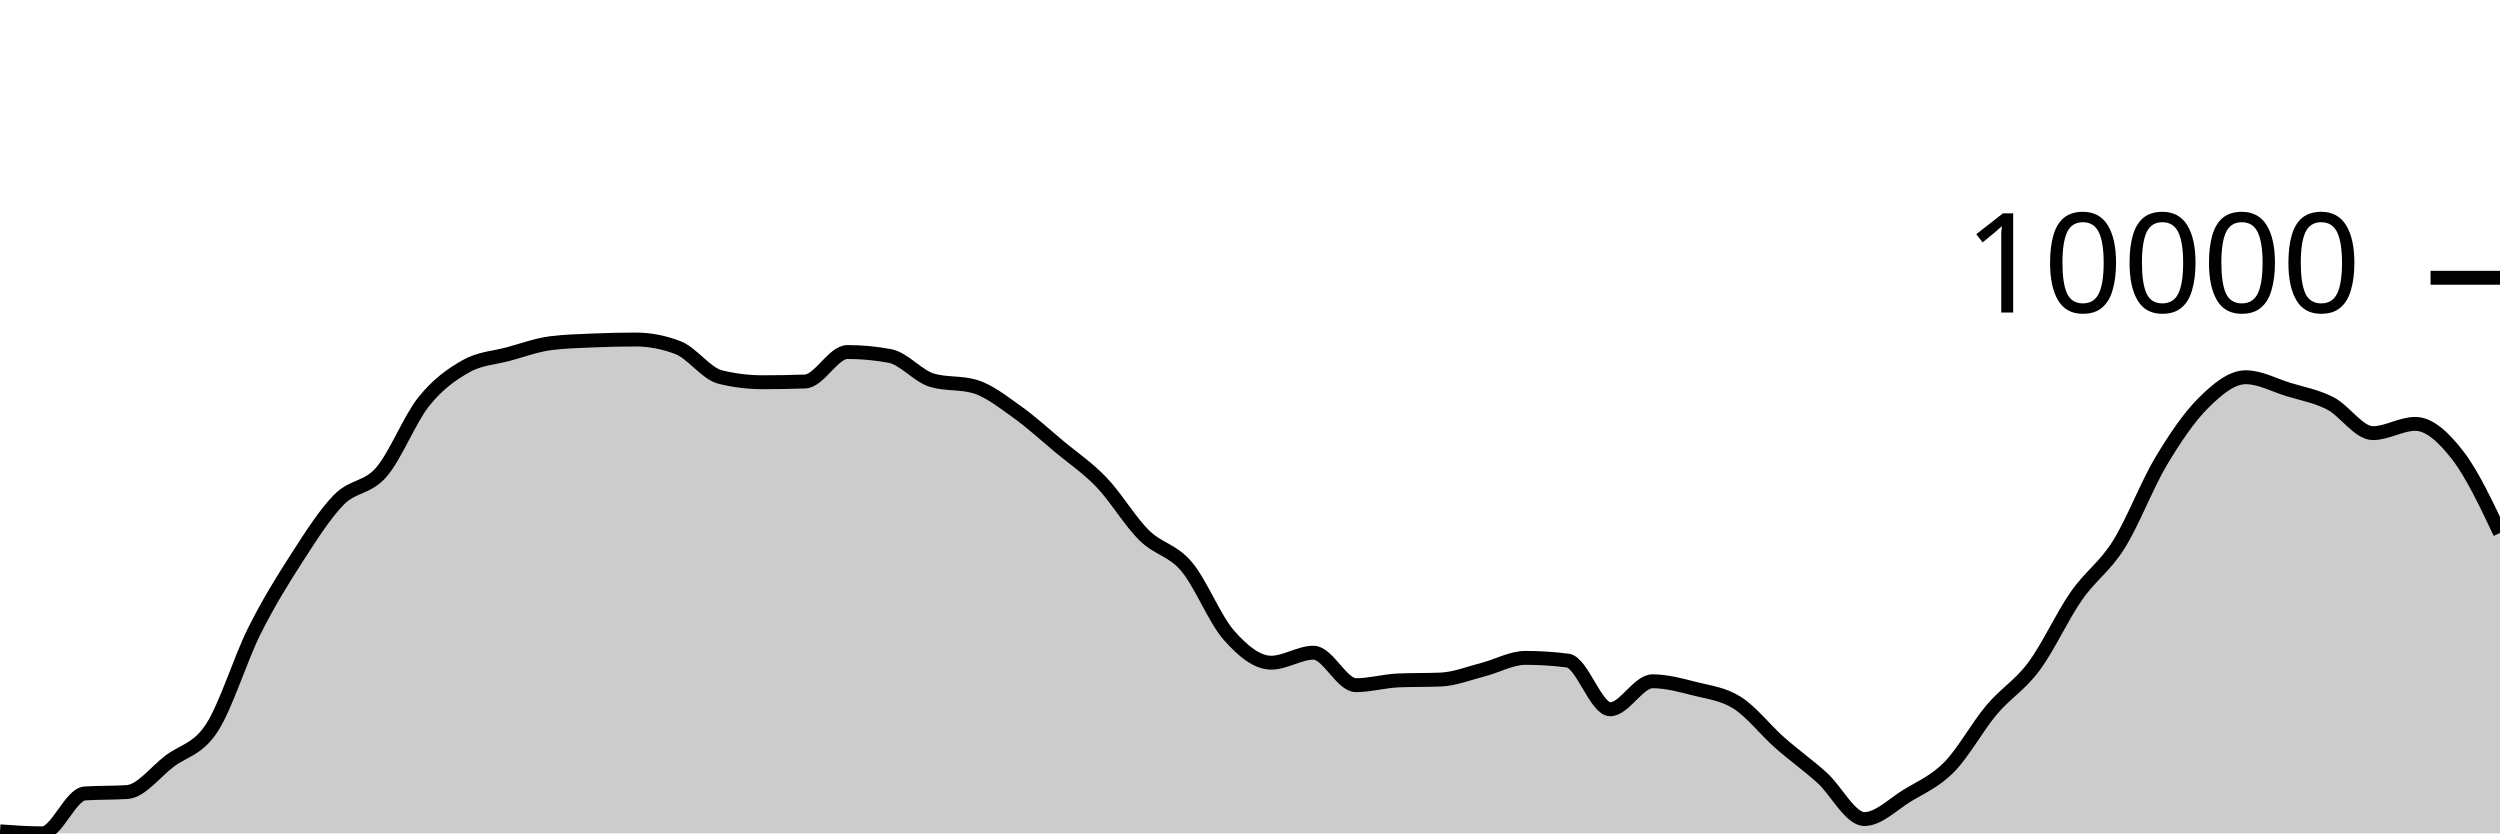
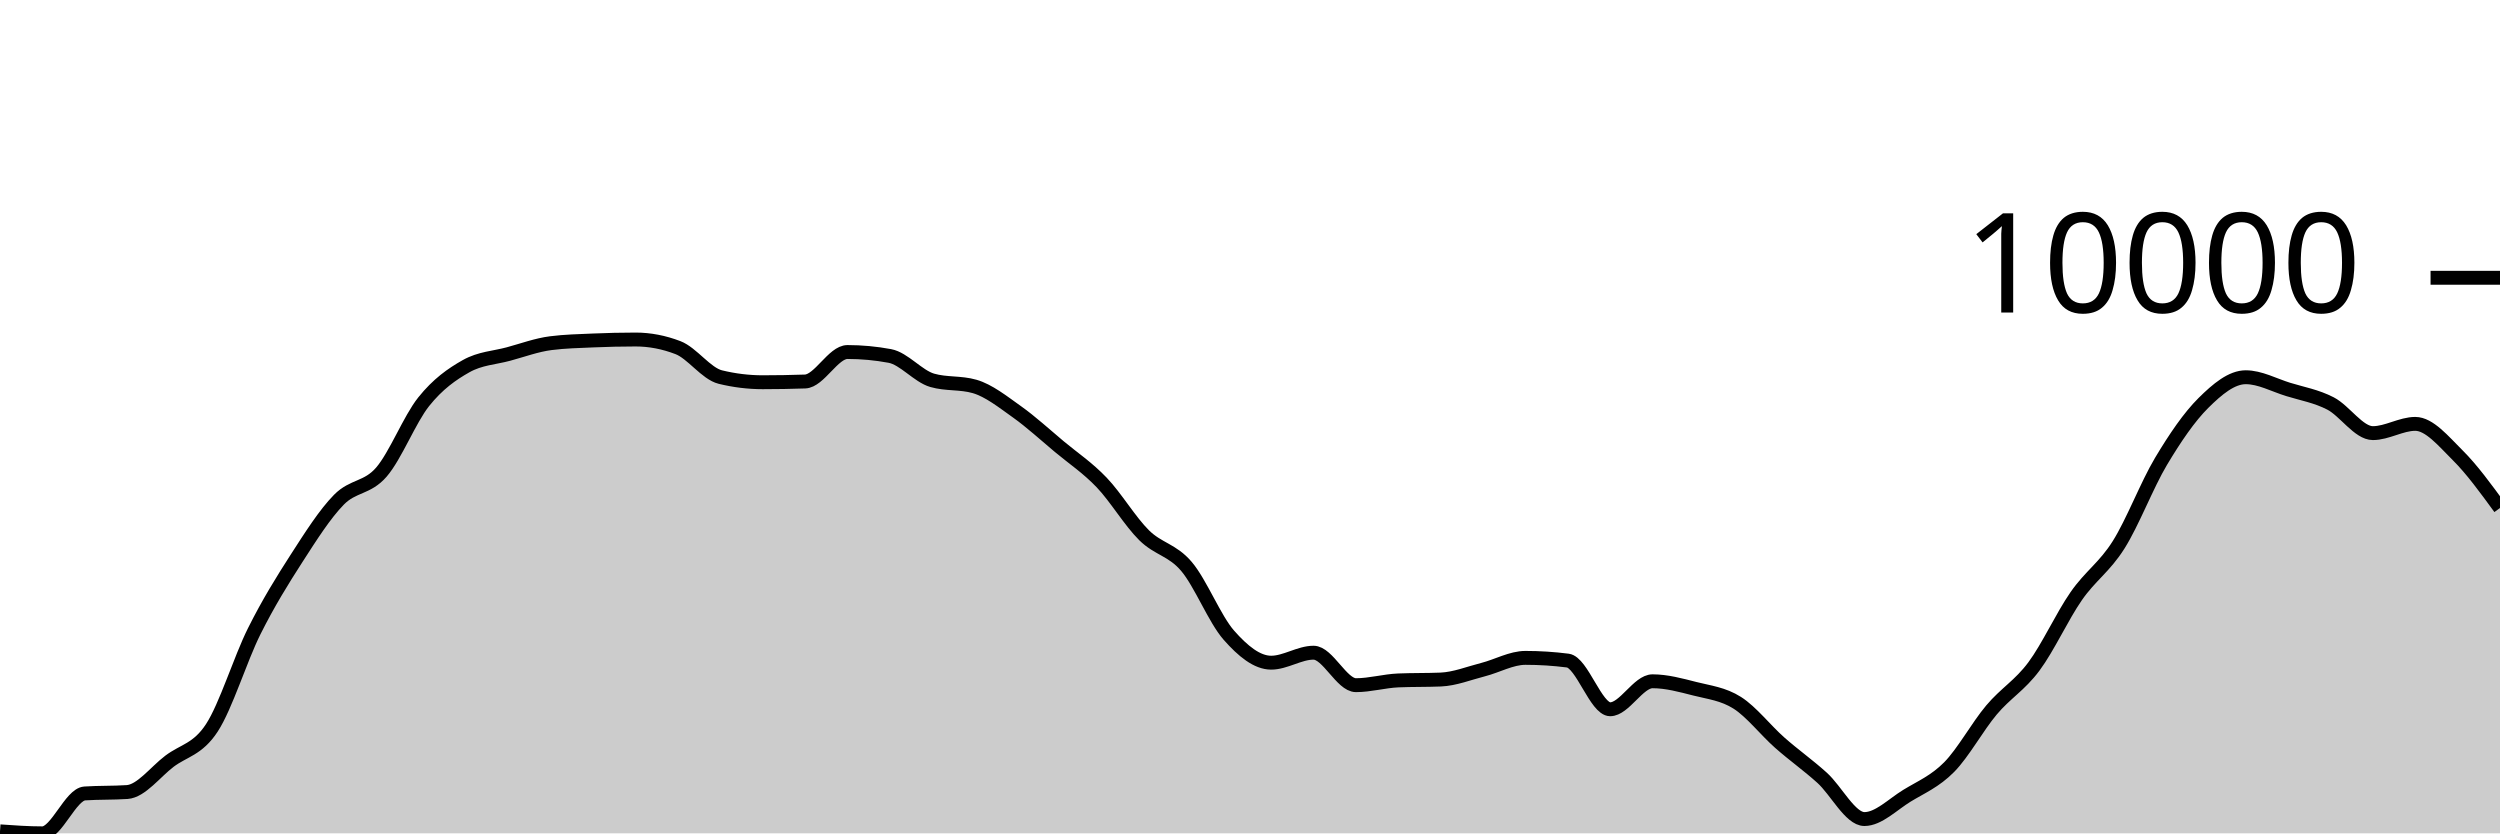
<svg xmlns="http://www.w3.org/2000/svg" viewBox="0 0 180 60">
  <g transform="translate(0,20)">
-     <path class="area" fill="rgba(0, 0, 0, 0.2)" d="M0,39.856C1.017,39.928,2.034,40,3.051,40C4.068,40,5.085,37.196,6.102,37.128C7.119,37.061,8.136,37.094,9.153,37.027C10.169,36.959,11.186,35.578,12.203,34.808C13.22,34.037,14.237,33.964,15.254,32.404C16.271,30.843,17.288,27.481,18.305,25.446C19.322,23.411,20.339,21.774,21.356,20.195C22.373,18.617,23.39,17.009,24.407,15.975C25.424,14.941,26.441,15.169,27.458,13.994C28.475,12.818,29.492,10.193,30.508,8.922C31.525,7.65,32.542,6.937,33.559,6.365C34.576,5.793,35.593,5.766,36.61,5.49C37.627,5.214,38.644,4.837,39.661,4.708C40.678,4.578,41.695,4.557,42.712,4.513C43.729,4.47,44.746,4.445,45.763,4.445C46.78,4.445,47.797,4.64,48.814,5.03C49.831,5.42,50.847,6.901,51.864,7.149C52.881,7.397,53.898,7.521,54.915,7.521C55.932,7.521,56.949,7.503,57.966,7.468C58.983,7.433,60,5.345,61.017,5.345C62.034,5.345,63.051,5.44,64.068,5.629C65.085,5.818,66.102,7.09,67.119,7.383C68.136,7.677,69.153,7.53,70.169,7.823C71.186,8.116,72.203,8.928,73.22,9.65C74.237,10.373,75.254,11.309,76.271,12.158C77.288,13.006,78.305,13.677,79.322,14.741C80.339,15.804,81.356,17.53,82.373,18.536C83.39,19.543,84.407,19.583,85.424,20.782C86.441,21.98,87.458,24.575,88.475,25.73C89.492,26.885,90.508,27.713,91.525,27.713C92.542,27.713,93.559,26.994,94.576,26.994C95.593,26.994,96.61,29.333,97.627,29.333C98.644,29.333,99.661,29.033,100.678,28.99C101.695,28.948,102.712,28.969,103.729,28.927C104.746,28.885,105.763,28.473,106.78,28.213C107.797,27.953,108.814,27.367,109.831,27.367C110.847,27.367,111.864,27.432,112.881,27.562C113.898,27.691,114.915,31.067,115.932,31.067C116.949,31.067,117.966,29.052,118.983,29.052C120,29.052,121.017,29.334,122.034,29.592C123.051,29.851,124.068,29.957,125.085,30.603C126.102,31.249,127.119,32.57,128.136,33.468C129.153,34.367,130.169,35.079,131.186,35.996C132.203,36.913,133.22,38.972,134.237,38.972C135.254,38.972,136.271,37.925,137.288,37.301C138.305,36.678,139.322,36.263,140.339,35.232C141.356,34.201,142.373,32.321,143.39,31.114C144.407,29.906,145.424,29.352,146.441,27.986C147.458,26.62,148.475,24.376,149.492,22.916C150.508,21.455,151.525,20.839,152.542,19.223C153.559,17.607,154.576,14.919,155.593,13.218C156.61,11.516,157.627,10.024,158.644,9.014C159.661,8.005,160.678,7.161,161.695,7.161C162.712,7.161,163.729,7.723,164.746,8.038C165.763,8.352,166.78,8.525,167.797,9.05C168.814,9.575,169.831,11.185,170.847,11.185C171.864,11.185,172.881,10.519,173.898,10.519C174.915,10.519,175.932,11.466,176.949,12.775C177.966,14.084,178.983,16.228,180,18.373L180,40C178.983,40,177.966,40,176.949,40C175.932,40,174.915,40,173.898,40C172.881,40,171.864,40,170.847,40C169.831,40,168.814,40,167.797,40C166.78,40,165.763,40,164.746,40C163.729,40,162.712,40,161.695,40C160.678,40,159.661,40,158.644,40C157.627,40,156.61,40,155.593,40C154.576,40,153.559,40,152.542,40C151.525,40,150.508,40,149.492,40C148.475,40,147.458,40,146.441,40C145.424,40,144.407,40,143.39,40C142.373,40,141.356,40,140.339,40C139.322,40,138.305,40,137.288,40C136.271,40,135.254,40,134.237,40C133.22,40,132.203,40,131.186,40C130.169,40,129.153,40,128.136,40C127.119,40,126.102,40,125.085,40C124.068,40,123.051,40,122.034,40C121.017,40,120,40,118.983,40C117.966,40,116.949,40,115.932,40C114.915,40,113.898,40,112.881,40C111.864,40,110.847,40,109.831,40C108.814,40,107.797,40,106.78,40C105.763,40,104.746,40,103.729,40C102.712,40,101.695,40,100.678,40C99.661,40,98.644,40,97.627,40C96.61,40,95.593,40,94.576,40C93.559,40,92.542,40,91.525,40C90.508,40,89.492,40,88.475,40C87.458,40,86.441,40,85.424,40C84.407,40,83.39,40,82.373,40C81.356,40,80.339,40,79.322,40C78.305,40,77.288,40,76.271,40C75.254,40,74.237,40,73.22,40C72.203,40,71.186,40,70.169,40C69.153,40,68.136,40,67.119,40C66.102,40,65.085,40,64.068,40C63.051,40,62.034,40,61.017,40C60,40,58.983,40,57.966,40C56.949,40,55.932,40,54.915,40C53.898,40,52.881,40,51.864,40C50.847,40,49.831,40,48.814,40C47.797,40,46.78,40,45.763,40C44.746,40,43.729,40,42.712,40C41.695,40,40.678,40,39.661,40C38.644,40,37.627,40,36.61,40C35.593,40,34.576,40,33.559,40C32.542,40,31.525,40,30.508,40C29.492,40,28.475,40,27.458,40C26.441,40,25.424,40,24.407,40C23.39,40,22.373,40,21.356,40C20.339,40,19.322,40,18.305,40C17.288,40,16.271,40,15.254,40C14.237,40,13.22,40,12.203,40C11.186,40,10.169,40,9.153,40C8.136,40,7.119,40,6.102,40C5.085,40,4.068,40,3.051,40C2.034,40,1.017,40,0,40Z" />
-     <path class="line" stroke="black" fill="none" d="M0,39.856C1.017,39.928,2.034,40,3.051,40C4.068,40,5.085,37.196,6.102,37.128C7.119,37.061,8.136,37.094,9.153,37.027C10.169,36.959,11.186,35.578,12.203,34.808C13.22,34.037,14.237,33.964,15.254,32.404C16.271,30.843,17.288,27.481,18.305,25.446C19.322,23.411,20.339,21.774,21.356,20.195C22.373,18.617,23.39,17.009,24.407,15.975C25.424,14.941,26.441,15.169,27.458,13.994C28.475,12.818,29.492,10.193,30.508,8.922C31.525,7.65,32.542,6.937,33.559,6.365C34.576,5.793,35.593,5.766,36.61,5.49C37.627,5.214,38.644,4.837,39.661,4.708C40.678,4.578,41.695,4.557,42.712,4.513C43.729,4.47,44.746,4.445,45.763,4.445C46.78,4.445,47.797,4.64,48.814,5.03C49.831,5.42,50.847,6.901,51.864,7.149C52.881,7.397,53.898,7.521,54.915,7.521C55.932,7.521,56.949,7.503,57.966,7.468C58.983,7.433,60,5.345,61.017,5.345C62.034,5.345,63.051,5.44,64.068,5.629C65.085,5.818,66.102,7.09,67.119,7.383C68.136,7.677,69.153,7.53,70.169,7.823C71.186,8.116,72.203,8.928,73.22,9.65C74.237,10.373,75.254,11.309,76.271,12.158C77.288,13.006,78.305,13.677,79.322,14.741C80.339,15.804,81.356,17.53,82.373,18.536C83.39,19.543,84.407,19.583,85.424,20.782C86.441,21.98,87.458,24.575,88.475,25.73C89.492,26.885,90.508,27.713,91.525,27.713C92.542,27.713,93.559,26.994,94.576,26.994C95.593,26.994,96.61,29.333,97.627,29.333C98.644,29.333,99.661,29.033,100.678,28.99C101.695,28.948,102.712,28.969,103.729,28.927C104.746,28.885,105.763,28.473,106.78,28.213C107.797,27.953,108.814,27.367,109.831,27.367C110.847,27.367,111.864,27.432,112.881,27.562C113.898,27.691,114.915,31.067,115.932,31.067C116.949,31.067,117.966,29.052,118.983,29.052C120,29.052,121.017,29.334,122.034,29.592C123.051,29.851,124.068,29.957,125.085,30.603C126.102,31.249,127.119,32.57,128.136,33.468C129.153,34.367,130.169,35.079,131.186,35.996C132.203,36.913,133.22,38.972,134.237,38.972C135.254,38.972,136.271,37.925,137.288,37.301C138.305,36.678,139.322,36.263,140.339,35.232C141.356,34.201,142.373,32.321,143.39,31.114C144.407,29.906,145.424,29.352,146.441,27.986C147.458,26.62,148.475,24.376,149.492,22.916C150.508,21.455,151.525,20.839,152.542,19.223C153.559,17.607,154.576,14.919,155.593,13.218C156.61,11.516,157.627,10.024,158.644,9.014C159.661,8.005,160.678,7.161,161.695,7.161C162.712,7.161,163.729,7.723,164.746,8.038C165.763,8.352,166.78,8.525,167.797,9.05C168.814,9.575,169.831,11.185,170.847,11.185C171.864,11.185,172.881,10.519,173.898,10.519C174.915,10.519,175.932,11.466,176.949,12.775C177.966,14.084,178.983,16.228,180,18.373" />
+     <path class="area" fill="rgba(0, 0, 0, 0.2)" d="M0,39.856C1.017,39.928,2.034,40,3.051,40C4.068,40,5.085,37.196,6.102,37.128C7.119,37.061,8.136,37.094,9.153,37.027C10.169,36.959,11.186,35.578,12.203,34.808C13.22,34.037,14.237,33.964,15.254,32.404C16.271,30.843,17.288,27.481,18.305,25.446C19.322,23.411,20.339,21.774,21.356,20.195C22.373,18.617,23.39,17.009,24.407,15.975C25.424,14.941,26.441,15.169,27.458,13.994C28.475,12.818,29.492,10.193,30.508,8.922C31.525,7.65,32.542,6.937,33.559,6.365C34.576,5.793,35.593,5.766,36.61,5.49C37.627,5.214,38.644,4.837,39.661,4.708C40.678,4.578,41.695,4.557,42.712,4.513C43.729,4.47,44.746,4.445,45.763,4.445C46.78,4.445,47.797,4.64,48.814,5.03C49.831,5.42,50.847,6.901,51.864,7.149C52.881,7.397,53.898,7.521,54.915,7.521C55.932,7.521,56.949,7.503,57.966,7.468C58.983,7.433,60,5.345,61.017,5.345C62.034,5.345,63.051,5.44,64.068,5.629C65.085,5.818,66.102,7.09,67.119,7.383C68.136,7.677,69.153,7.53,70.169,7.823C71.186,8.116,72.203,8.928,73.22,9.65C74.237,10.373,75.254,11.309,76.271,12.158C77.288,13.006,78.305,13.677,79.322,14.741C80.339,15.804,81.356,17.53,82.373,18.536C83.39,19.543,84.407,19.583,85.424,20.782C86.441,21.98,87.458,24.575,88.475,25.73C89.492,26.885,90.508,27.713,91.525,27.713C92.542,27.713,93.559,26.994,94.576,26.994C95.593,26.994,96.61,29.333,97.627,29.333C98.644,29.333,99.661,29.033,100.678,28.99C101.695,28.948,102.712,28.969,103.729,28.927C104.746,28.885,105.763,28.473,106.78,28.213C107.797,27.953,108.814,27.367,109.831,27.367C110.847,27.367,111.864,27.432,112.881,27.562C113.898,27.691,114.915,31.067,115.932,31.067C116.949,31.067,117.966,29.052,118.983,29.052C120,29.052,121.017,29.334,122.034,29.592C123.051,29.851,124.068,29.957,125.085,30.603C126.102,31.249,127.119,32.57,128.136,33.468C129.153,34.367,130.169,35.079,131.186,35.996C132.203,36.913,133.22,38.972,134.237,38.972C135.254,38.972,136.271,37.925,137.288,37.301C138.305,36.678,139.322,36.263,140.339,35.232C141.356,34.201,142.373,32.321,143.39,31.114C144.407,29.906,145.424,29.352,146.441,27.986C147.458,26.62,148.475,24.376,149.492,22.916C150.508,21.455,151.525,20.839,152.542,19.223C153.559,17.607,154.576,14.919,155.593,13.218C156.61,11.516,157.627,10.024,158.644,9.014C159.661,8.005,160.678,7.161,161.695,7.161C162.712,7.161,163.729,7.723,164.746,8.038C165.763,8.352,166.78,8.525,167.797,9.05C168.814,9.575,169.831,11.185,170.847,11.185C171.864,11.185,172.881,10.519,173.898,10.519C174.915,10.519,175.932,11.765,176.949,12.775C177.966,13.784,178.983,15.18,180,16.575L180,40C178.983,40,177.966,40,176.949,40C175.932,40,174.915,40,173.898,40C172.881,40,171.864,40,170.847,40C169.831,40,168.814,40,167.797,40C166.78,40,165.763,40,164.746,40C163.729,40,162.712,40,161.695,40C160.678,40,159.661,40,158.644,40C157.627,40,156.61,40,155.593,40C154.576,40,153.559,40,152.542,40C151.525,40,150.508,40,149.492,40C148.475,40,147.458,40,146.441,40C145.424,40,144.407,40,143.39,40C142.373,40,141.356,40,140.339,40C139.322,40,138.305,40,137.288,40C136.271,40,135.254,40,134.237,40C133.22,40,132.203,40,131.186,40C130.169,40,129.153,40,128.136,40C127.119,40,126.102,40,125.085,40C124.068,40,123.051,40,122.034,40C121.017,40,120,40,118.983,40C117.966,40,116.949,40,115.932,40C114.915,40,113.898,40,112.881,40C111.864,40,110.847,40,109.831,40C108.814,40,107.797,40,106.78,40C105.763,40,104.746,40,103.729,40C102.712,40,101.695,40,100.678,40C99.661,40,98.644,40,97.627,40C96.61,40,95.593,40,94.576,40C93.559,40,92.542,40,91.525,40C90.508,40,89.492,40,88.475,40C87.458,40,86.441,40,85.424,40C84.407,40,83.39,40,82.373,40C81.356,40,80.339,40,79.322,40C78.305,40,77.288,40,76.271,40C75.254,40,74.237,40,73.22,40C72.203,40,71.186,40,70.169,40C69.153,40,68.136,40,67.119,40C66.102,40,65.085,40,64.068,40C63.051,40,62.034,40,61.017,40C60,40,58.983,40,57.966,40C56.949,40,55.932,40,54.915,40C53.898,40,52.881,40,51.864,40C50.847,40,49.831,40,48.814,40C47.797,40,46.78,40,45.763,40C44.746,40,43.729,40,42.712,40C41.695,40,40.678,40,39.661,40C38.644,40,37.627,40,36.61,40C35.593,40,34.576,40,33.559,40C32.542,40,31.525,40,30.508,40C29.492,40,28.475,40,27.458,40C26.441,40,25.424,40,24.407,40C23.39,40,22.373,40,21.356,40C20.339,40,19.322,40,18.305,40C17.288,40,16.271,40,15.254,40C14.237,40,13.22,40,12.203,40C11.186,40,10.169,40,9.153,40C8.136,40,7.119,40,6.102,40C5.085,40,4.068,40,3.051,40C2.034,40,1.017,40,0,40Z" />
+     <path class="line" stroke="black" fill="none" d="M0,39.856C1.017,39.928,2.034,40,3.051,40C4.068,40,5.085,37.196,6.102,37.128C7.119,37.061,8.136,37.094,9.153,37.027C10.169,36.959,11.186,35.578,12.203,34.808C13.22,34.037,14.237,33.964,15.254,32.404C16.271,30.843,17.288,27.481,18.305,25.446C19.322,23.411,20.339,21.774,21.356,20.195C22.373,18.617,23.39,17.009,24.407,15.975C25.424,14.941,26.441,15.169,27.458,13.994C28.475,12.818,29.492,10.193,30.508,8.922C31.525,7.65,32.542,6.937,33.559,6.365C34.576,5.793,35.593,5.766,36.61,5.49C37.627,5.214,38.644,4.837,39.661,4.708C40.678,4.578,41.695,4.557,42.712,4.513C43.729,4.47,44.746,4.445,45.763,4.445C46.78,4.445,47.797,4.64,48.814,5.03C49.831,5.42,50.847,6.901,51.864,7.149C52.881,7.397,53.898,7.521,54.915,7.521C55.932,7.521,56.949,7.503,57.966,7.468C58.983,7.433,60,5.345,61.017,5.345C62.034,5.345,63.051,5.44,64.068,5.629C65.085,5.818,66.102,7.09,67.119,7.383C68.136,7.677,69.153,7.53,70.169,7.823C71.186,8.116,72.203,8.928,73.22,9.65C74.237,10.373,75.254,11.309,76.271,12.158C77.288,13.006,78.305,13.677,79.322,14.741C80.339,15.804,81.356,17.53,82.373,18.536C83.39,19.543,84.407,19.583,85.424,20.782C86.441,21.98,87.458,24.575,88.475,25.73C89.492,26.885,90.508,27.713,91.525,27.713C92.542,27.713,93.559,26.994,94.576,26.994C95.593,26.994,96.61,29.333,97.627,29.333C98.644,29.333,99.661,29.033,100.678,28.99C101.695,28.948,102.712,28.969,103.729,28.927C104.746,28.885,105.763,28.473,106.78,28.213C107.797,27.953,108.814,27.367,109.831,27.367C110.847,27.367,111.864,27.432,112.881,27.562C113.898,27.691,114.915,31.067,115.932,31.067C116.949,31.067,117.966,29.052,118.983,29.052C120,29.052,121.017,29.334,122.034,29.592C123.051,29.851,124.068,29.957,125.085,30.603C126.102,31.249,127.119,32.57,128.136,33.468C129.153,34.367,130.169,35.079,131.186,35.996C132.203,36.913,133.22,38.972,134.237,38.972C135.254,38.972,136.271,37.925,137.288,37.301C138.305,36.678,139.322,36.263,140.339,35.232C141.356,34.201,142.373,32.321,143.39,31.114C144.407,29.906,145.424,29.352,146.441,27.986C147.458,26.62,148.475,24.376,149.492,22.916C150.508,21.455,151.525,20.839,152.542,19.223C153.559,17.607,154.576,14.919,155.593,13.218C156.61,11.516,157.627,10.024,158.644,9.014C159.661,8.005,160.678,7.161,161.695,7.161C162.712,7.161,163.729,7.723,164.746,8.038C165.763,8.352,166.78,8.525,167.797,9.05C168.814,9.575,169.831,11.185,170.847,11.185C171.864,11.185,172.881,10.519,173.898,10.519C174.915,10.519,175.932,11.765,176.949,12.775C177.966,13.784,178.983,15.18,180,16.575" />
    <path class="axis-ceiling" stroke-width="1" stroke="black" fill="none" d="M175,0L180,0" />
    <text class="axis-ceiling-label" font-family="sans-serif" text-anchor="end" font-size="10px" x="170" y="2.5">10000</text>
  </g>
</svg>
